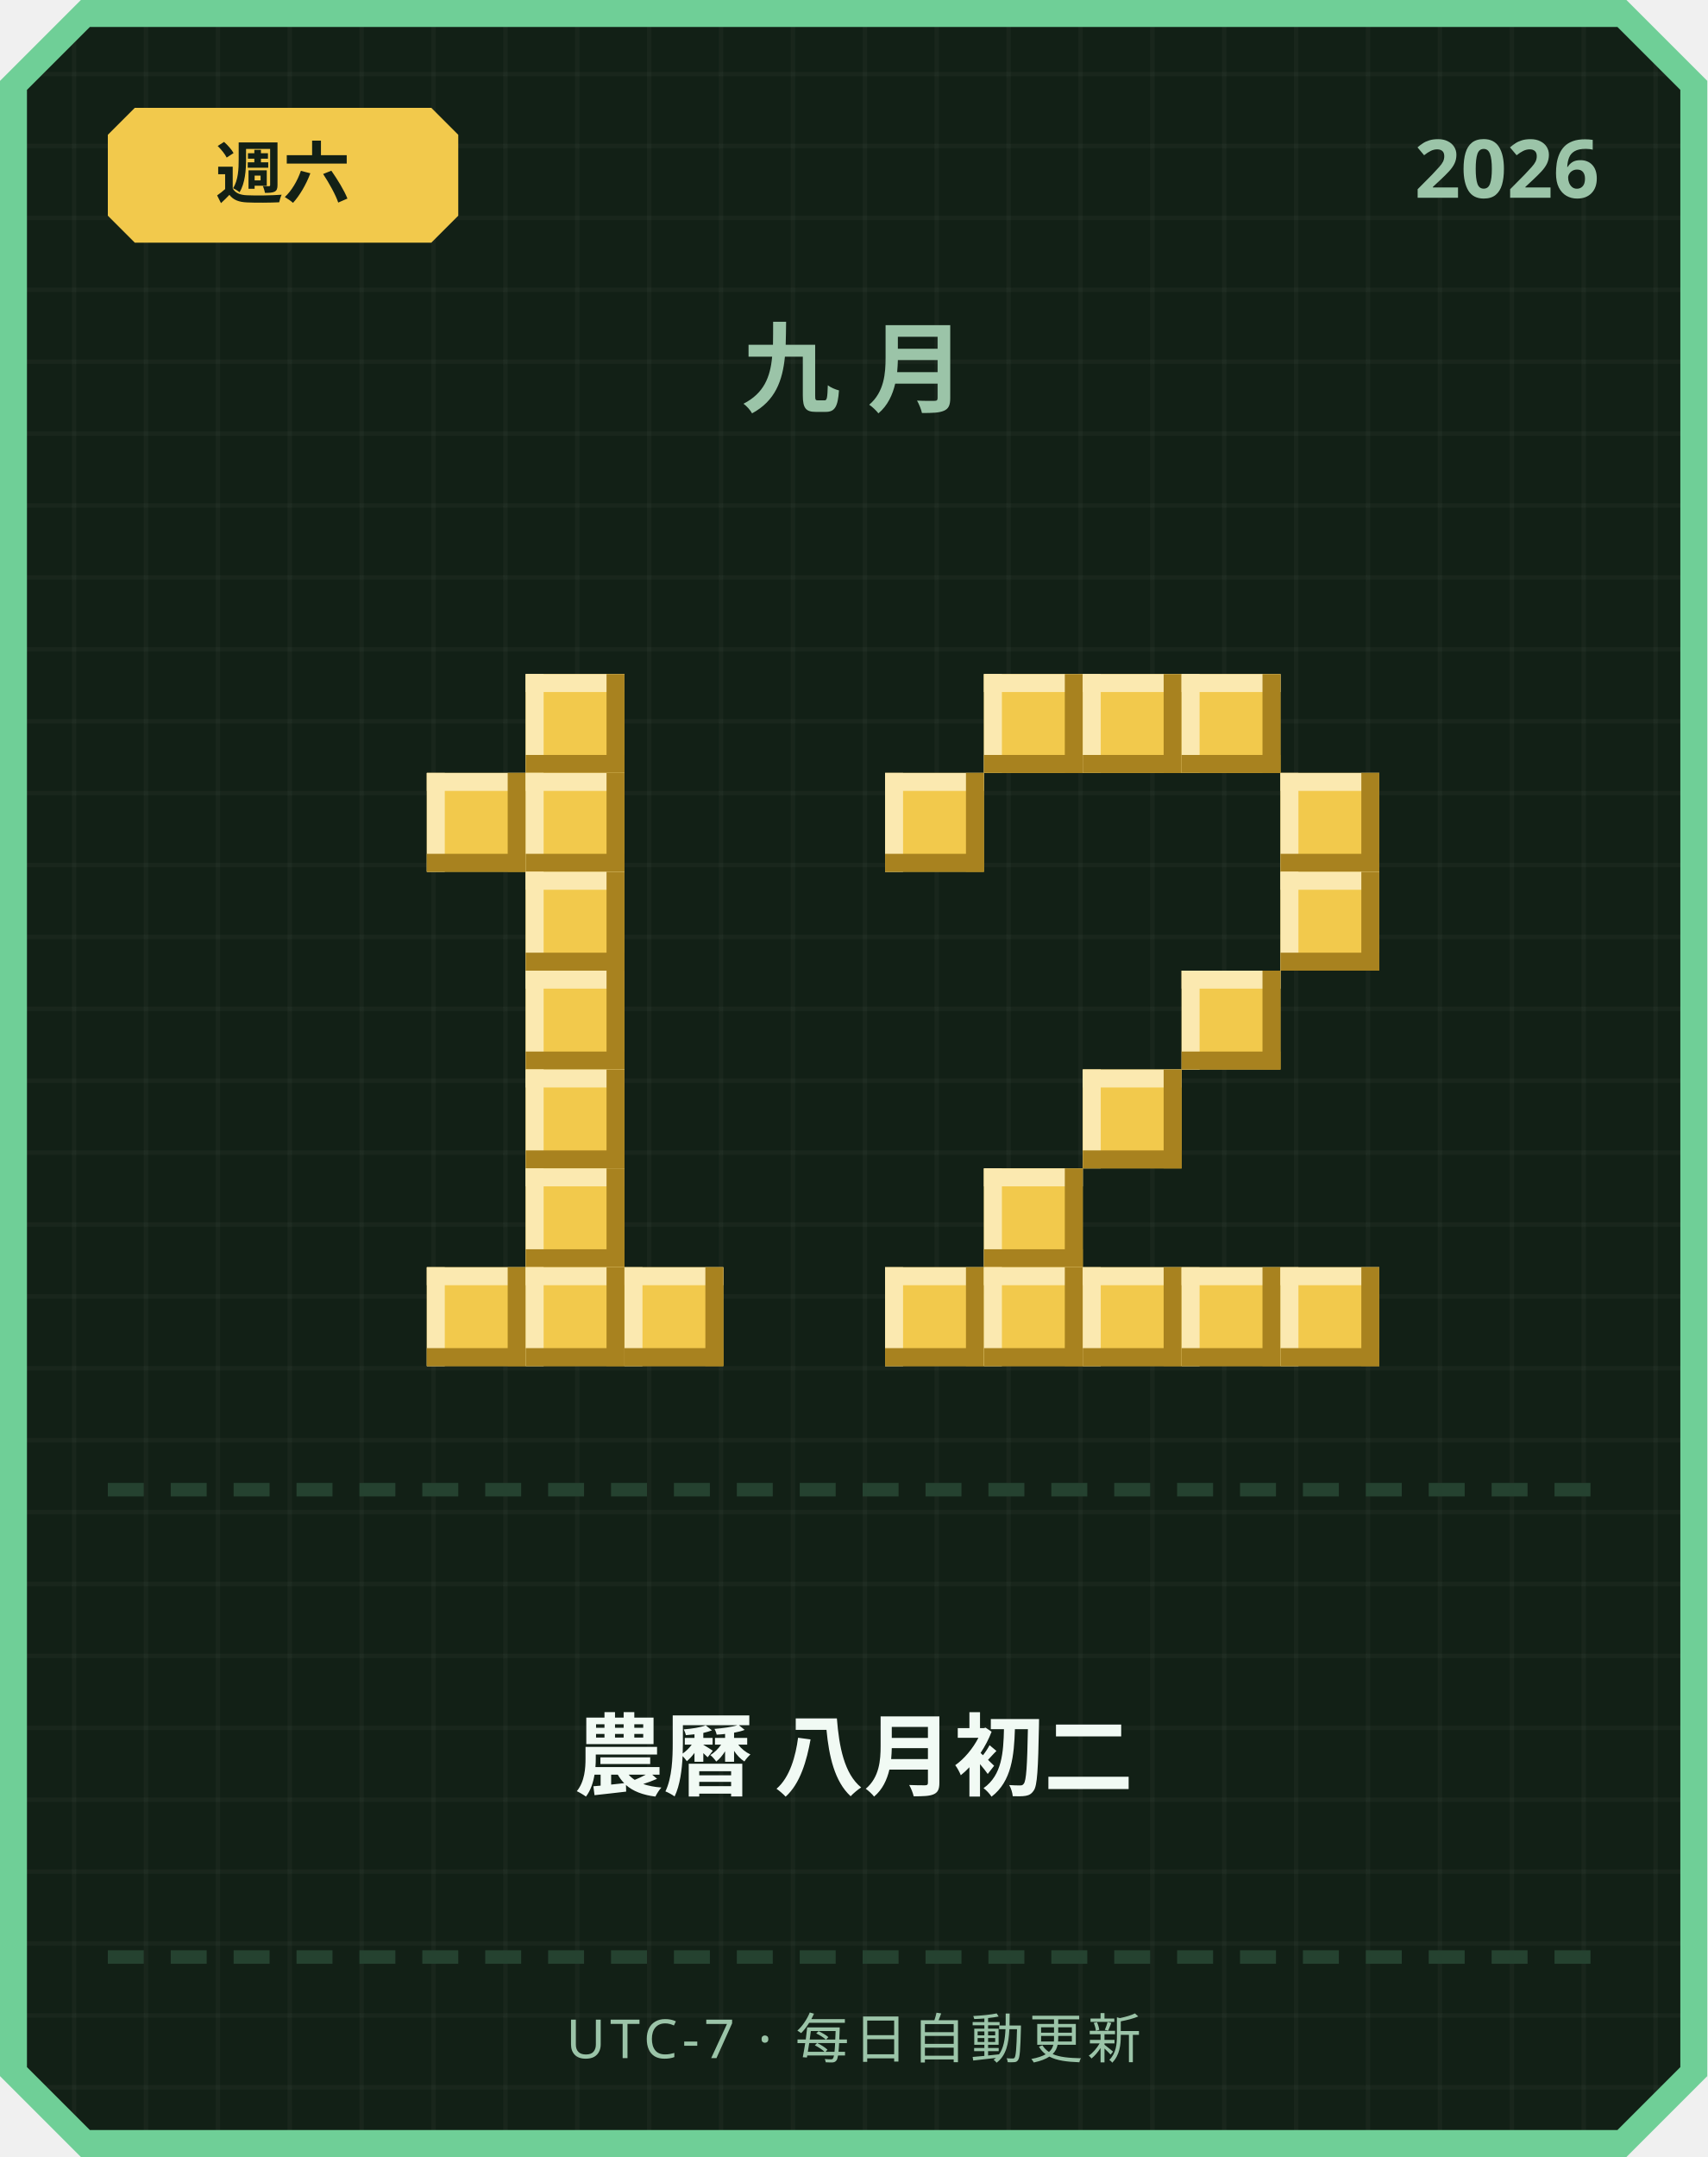
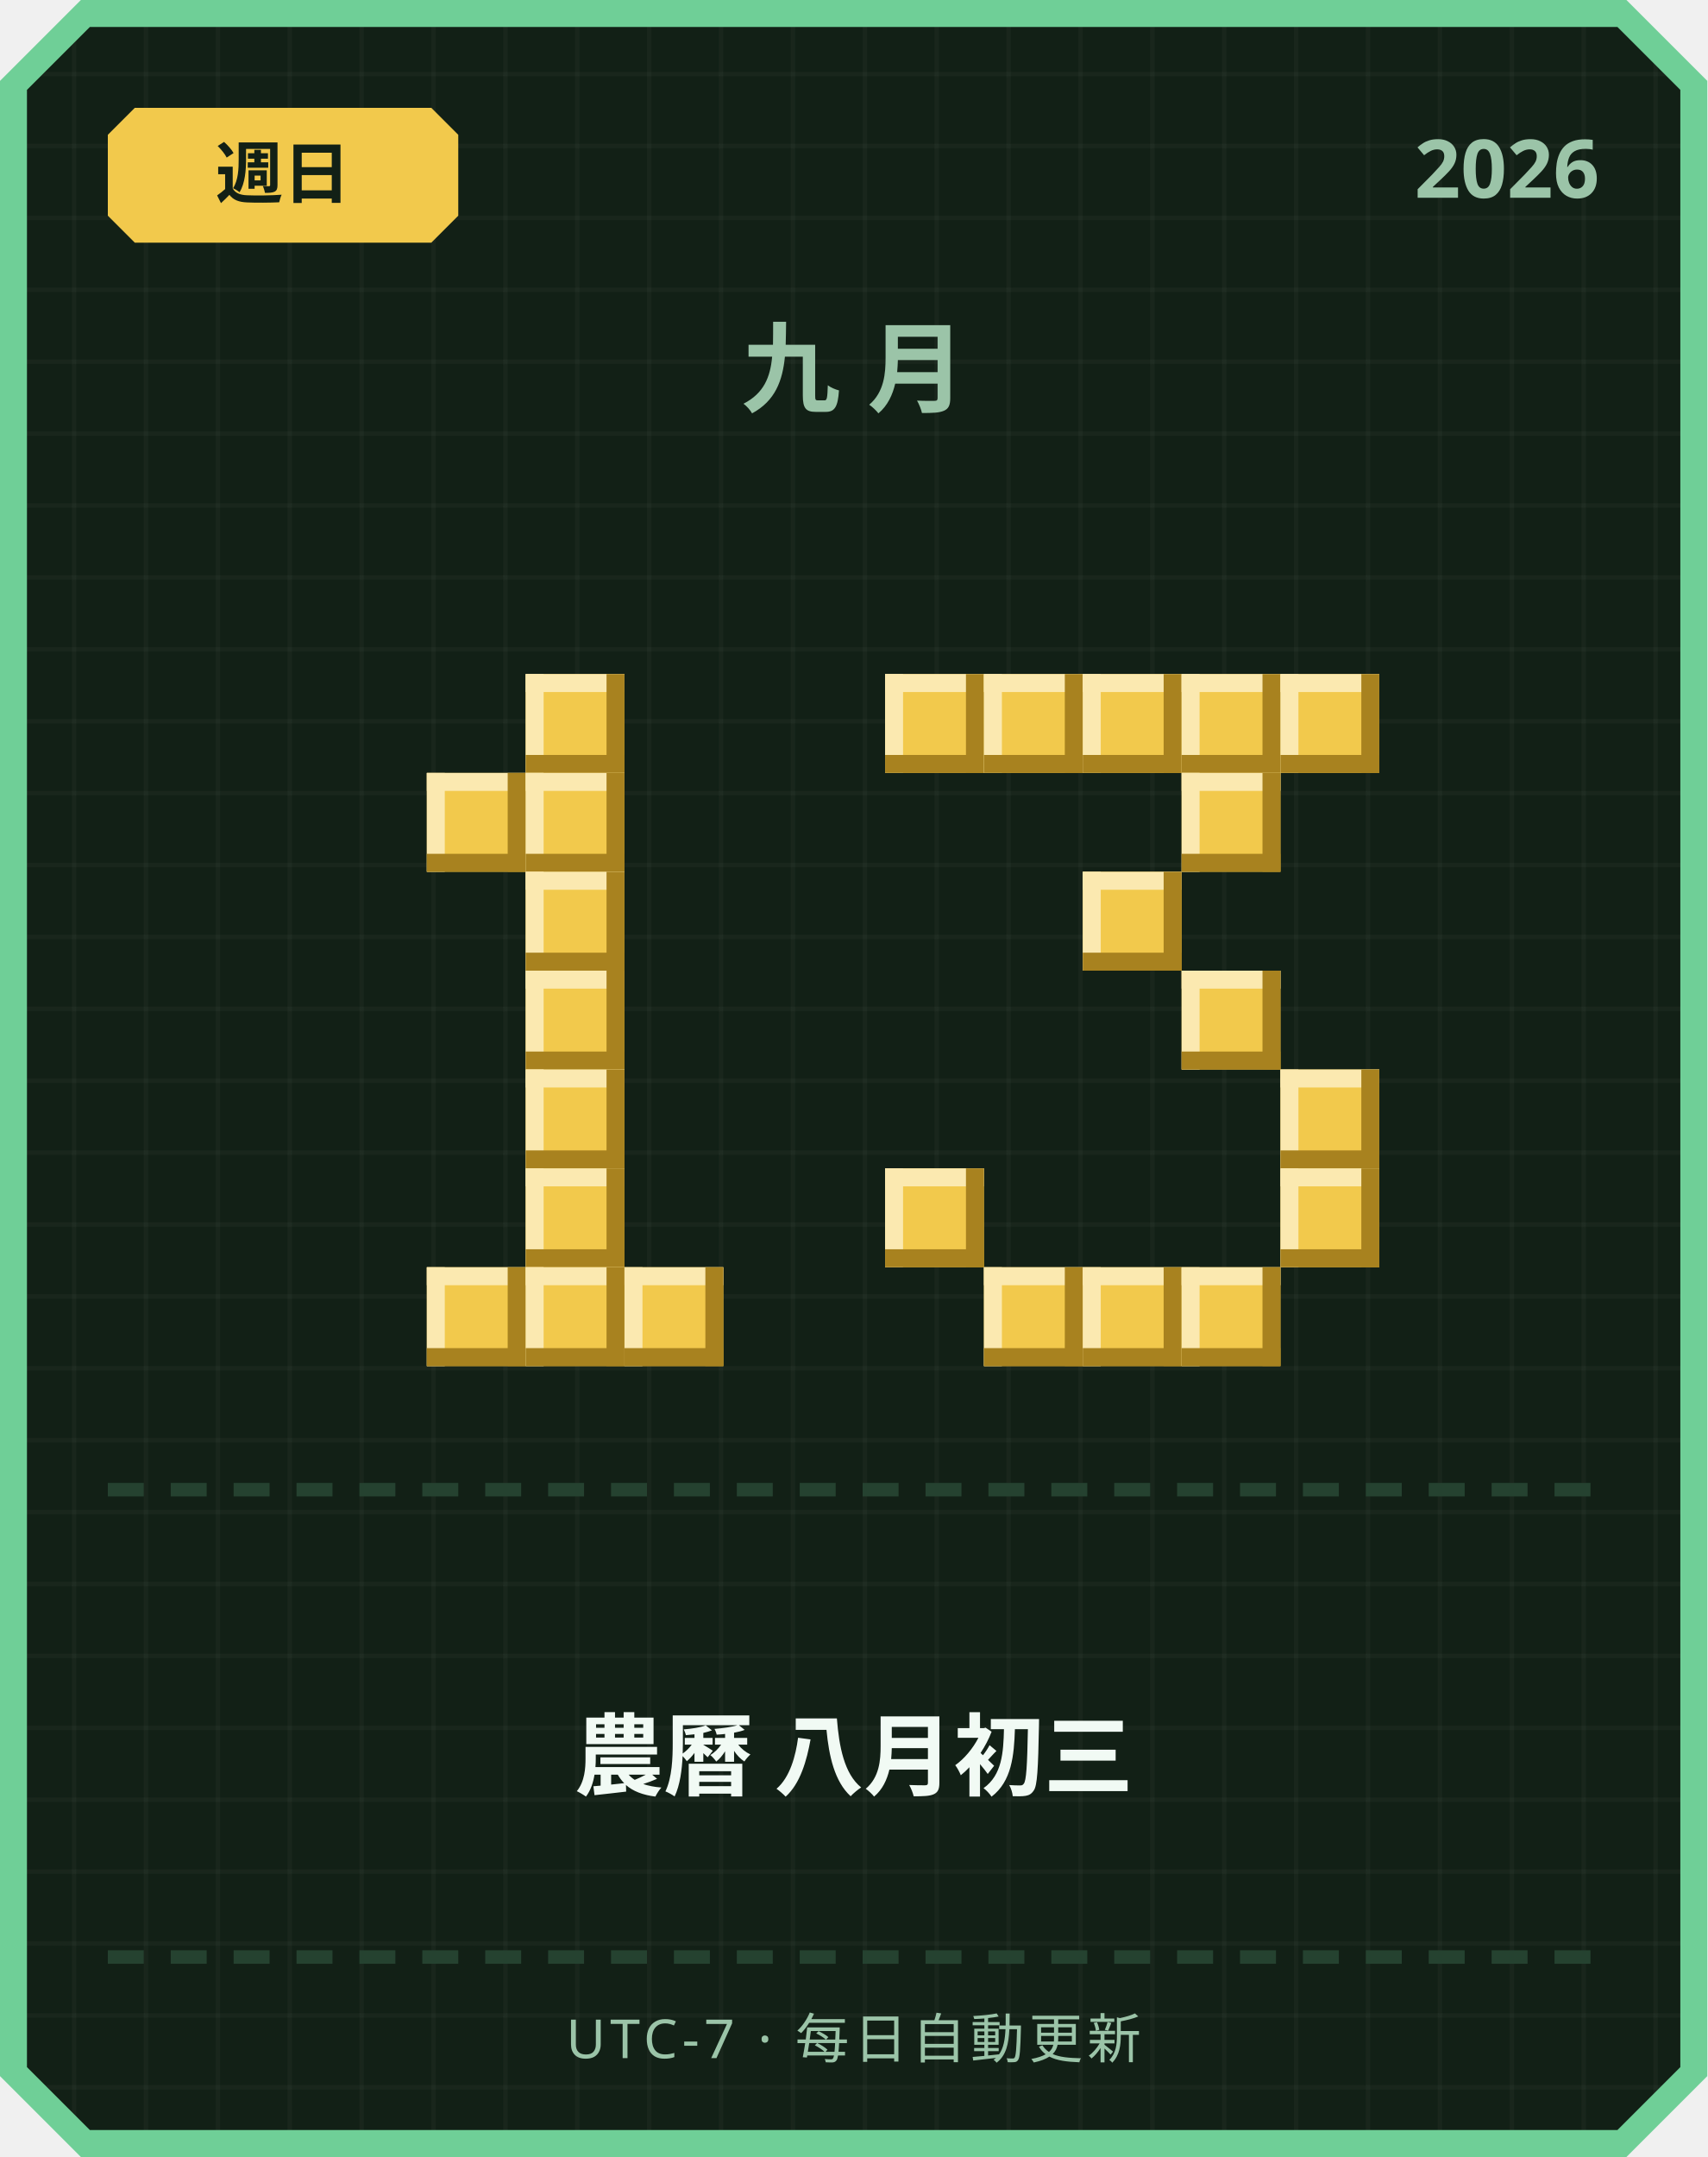
<svg xmlns="http://www.w3.org/2000/svg" width="380" height="480" viewBox="0 0 380 480">
  <defs>
    <pattern id="grid" width="16" height="16" patternUnits="userSpaceOnUse">
      <rect width="16" height="16" fill="#122016" />
      <rect width="1" height="16" fill="#ffffff" opacity="0.03" />
      <rect width="16" height="1" fill="#ffffff" opacity="0.03" />
    </pattern>
  </defs>
  <path d="M 18,0 L 362,0 L 380,18 L 380,462 L 362,480 L 18,480 L 0,462 L 0,18 Z" fill="#6fcf97" />
  <path d="M 20,6 L 360,6 L 374,20 L 374,460 L 360,474 L 20,474 L 6,460 L 6,20 Z" fill="url(#grid)" />
  <path d="M 30,24 L 96,24 L 102,30 L 102,48 L 96,54 L 30,54 L 24,48 L 24,30 Z" fill="#f2c94c" />
-   <text x="63" y="44" text-anchor="middle" font-family="'Segoe UI', sans-serif" font-size="15" font-weight="700" fill="#122016">週六</text>
+   <text x="63" y="44" text-anchor="middle" font-family="'Segoe UI', sans-serif" font-size="15" font-weight="700" fill="#122016">週日</text>
  <text x="356" y="44" text-anchor="end" font-family="'Segoe UI', sans-serif" font-size="18" font-weight="700" fill="#9bc4a8">2026</text>
  <text x="190" y="90" text-anchor="middle" font-family="'Segoe UI', sans-serif" font-size="22" font-weight="700" letter-spacing="6" fill="#9bc4a8">九月</text>
  <rect x="117" y="150" width="22" height="22" fill="#f2c94c" />
  <rect x="117" y="150" width="22" height="4" fill="#fbe9b0" />
  <rect x="117" y="150" width="4" height="22" fill="#fbe9b0" />
  <rect x="117" y="168" width="22" height="4" fill="#a8821f" />
  <rect x="135" y="150" width="4" height="22" fill="#a8821f" />
  <rect x="95" y="172" width="22" height="22" fill="#f2c94c" />
  <rect x="95" y="172" width="22" height="4" fill="#fbe9b0" />
  <rect x="95" y="172" width="4" height="22" fill="#fbe9b0" />
  <rect x="95" y="190" width="22" height="4" fill="#a8821f" />
  <rect x="113" y="172" width="4" height="22" fill="#a8821f" />
  <rect x="117" y="172" width="22" height="22" fill="#f2c94c" />
  <rect x="117" y="172" width="22" height="4" fill="#fbe9b0" />
  <rect x="117" y="172" width="4" height="22" fill="#fbe9b0" />
  <rect x="117" y="190" width="22" height="4" fill="#a8821f" />
  <rect x="135" y="172" width="4" height="22" fill="#a8821f" />
  <rect x="117" y="194" width="22" height="22" fill="#f2c94c" />
  <rect x="117" y="194" width="22" height="4" fill="#fbe9b0" />
  <rect x="117" y="194" width="4" height="22" fill="#fbe9b0" />
  <rect x="117" y="212" width="22" height="4" fill="#a8821f" />
  <rect x="135" y="194" width="4" height="22" fill="#a8821f" />
  <rect x="117" y="216" width="22" height="22" fill="#f2c94c" />
  <rect x="117" y="216" width="22" height="4" fill="#fbe9b0" />
  <rect x="117" y="216" width="4" height="22" fill="#fbe9b0" />
  <rect x="117" y="234" width="22" height="4" fill="#a8821f" />
  <rect x="135" y="216" width="4" height="22" fill="#a8821f" />
  <rect x="117" y="238" width="22" height="22" fill="#f2c94c" />
  <rect x="117" y="238" width="22" height="4" fill="#fbe9b0" />
  <rect x="117" y="238" width="4" height="22" fill="#fbe9b0" />
  <rect x="117" y="256" width="22" height="4" fill="#a8821f" />
  <rect x="135" y="238" width="4" height="22" fill="#a8821f" />
  <rect x="117" y="260" width="22" height="22" fill="#f2c94c" />
  <rect x="117" y="260" width="22" height="4" fill="#fbe9b0" />
  <rect x="117" y="260" width="4" height="22" fill="#fbe9b0" />
  <rect x="117" y="278" width="22" height="4" fill="#a8821f" />
  <rect x="135" y="260" width="4" height="22" fill="#a8821f" />
  <rect x="95" y="282" width="22" height="22" fill="#f2c94c" />
  <rect x="95" y="282" width="22" height="4" fill="#fbe9b0" />
  <rect x="95" y="282" width="4" height="22" fill="#fbe9b0" />
  <rect x="95" y="300" width="22" height="4" fill="#a8821f" />
  <rect x="113" y="282" width="4" height="22" fill="#a8821f" />
  <rect x="117" y="282" width="22" height="22" fill="#f2c94c" />
  <rect x="117" y="282" width="22" height="4" fill="#fbe9b0" />
  <rect x="117" y="282" width="4" height="22" fill="#fbe9b0" />
  <rect x="117" y="300" width="22" height="4" fill="#a8821f" />
  <rect x="135" y="282" width="4" height="22" fill="#a8821f" />
  <rect x="139" y="282" width="22" height="22" fill="#f2c94c" />
  <rect x="139" y="282" width="22" height="4" fill="#fbe9b0" />
  <rect x="139" y="282" width="4" height="22" fill="#fbe9b0" />
  <rect x="139" y="300" width="22" height="4" fill="#a8821f" />
  <rect x="157" y="282" width="4" height="22" fill="#a8821f" />
+   <rect x="197" y="150" width="22" height="22" fill="#f2c94c" />
+   <rect x="197" y="150" width="22" height="4" fill="#fbe9b0" />
+   <rect x="197" y="150" width="4" height="22" fill="#fbe9b0" />
+   <rect x="197" y="168" width="22" height="4" fill="#a8821f" />
+   <rect x="215" y="150" width="4" height="22" fill="#a8821f" />
  <rect x="219" y="150" width="22" height="22" fill="#f2c94c" />
  <rect x="219" y="150" width="22" height="4" fill="#fbe9b0" />
  <rect x="219" y="150" width="4" height="22" fill="#fbe9b0" />
  <rect x="219" y="168" width="22" height="4" fill="#a8821f" />
  <rect x="237" y="150" width="4" height="22" fill="#a8821f" />
  <rect x="241" y="150" width="22" height="22" fill="#f2c94c" />
  <rect x="241" y="150" width="22" height="4" fill="#fbe9b0" />
  <rect x="241" y="150" width="4" height="22" fill="#fbe9b0" />
  <rect x="241" y="168" width="22" height="4" fill="#a8821f" />
  <rect x="259" y="150" width="4" height="22" fill="#a8821f" />
  <rect x="263" y="150" width="22" height="22" fill="#f2c94c" />
  <rect x="263" y="150" width="22" height="4" fill="#fbe9b0" />
  <rect x="263" y="150" width="4" height="22" fill="#fbe9b0" />
  <rect x="263" y="168" width="22" height="4" fill="#a8821f" />
  <rect x="281" y="150" width="4" height="22" fill="#a8821f" />
-   <rect x="197" y="172" width="22" height="22" fill="#f2c94c" />
-   <rect x="197" y="172" width="22" height="4" fill="#fbe9b0" />
-   <rect x="197" y="172" width="4" height="22" fill="#fbe9b0" />
-   <rect x="197" y="190" width="22" height="4" fill="#a8821f" />
-   <rect x="215" y="172" width="4" height="22" fill="#a8821f" />
-   <rect x="285" y="172" width="22" height="22" fill="#f2c94c" />
-   <rect x="285" y="172" width="22" height="4" fill="#fbe9b0" />
-   <rect x="285" y="172" width="4" height="22" fill="#fbe9b0" />
-   <rect x="285" y="190" width="22" height="4" fill="#a8821f" />
-   <rect x="303" y="172" width="4" height="22" fill="#a8821f" />
-   <rect x="285" y="194" width="22" height="22" fill="#f2c94c" />
-   <rect x="285" y="194" width="22" height="4" fill="#fbe9b0" />
-   <rect x="285" y="194" width="4" height="22" fill="#fbe9b0" />
-   <rect x="285" y="212" width="22" height="4" fill="#a8821f" />
-   <rect x="303" y="194" width="4" height="22" fill="#a8821f" />
+   <rect x="285" y="150" width="22" height="22" fill="#f2c94c" />
+   <rect x="285" y="150" width="22" height="4" fill="#fbe9b0" />
+   <rect x="285" y="150" width="4" height="22" fill="#fbe9b0" />
+   <rect x="285" y="168" width="22" height="4" fill="#a8821f" />
+   <rect x="303" y="150" width="4" height="22" fill="#a8821f" />
+   <rect x="263" y="172" width="22" height="22" fill="#f2c94c" />
+   <rect x="263" y="172" width="22" height="4" fill="#fbe9b0" />
+   <rect x="263" y="172" width="4" height="22" fill="#fbe9b0" />
+   <rect x="263" y="190" width="22" height="4" fill="#a8821f" />
+   <rect x="281" y="172" width="4" height="22" fill="#a8821f" />
+   <rect x="241" y="194" width="22" height="22" fill="#f2c94c" />
+   <rect x="241" y="194" width="22" height="4" fill="#fbe9b0" />
+   <rect x="241" y="194" width="4" height="22" fill="#fbe9b0" />
+   <rect x="241" y="212" width="22" height="4" fill="#a8821f" />
+   <rect x="259" y="194" width="4" height="22" fill="#a8821f" />
  <rect x="263" y="216" width="22" height="22" fill="#f2c94c" />
  <rect x="263" y="216" width="22" height="4" fill="#fbe9b0" />
  <rect x="263" y="216" width="4" height="22" fill="#fbe9b0" />
  <rect x="263" y="234" width="22" height="4" fill="#a8821f" />
  <rect x="281" y="216" width="4" height="22" fill="#a8821f" />
-   <rect x="241" y="238" width="22" height="22" fill="#f2c94c" />
-   <rect x="241" y="238" width="22" height="4" fill="#fbe9b0" />
-   <rect x="241" y="238" width="4" height="22" fill="#fbe9b0" />
-   <rect x="241" y="256" width="22" height="4" fill="#a8821f" />
-   <rect x="259" y="238" width="4" height="22" fill="#a8821f" />
-   <rect x="219" y="260" width="22" height="22" fill="#f2c94c" />
-   <rect x="219" y="260" width="22" height="4" fill="#fbe9b0" />
-   <rect x="219" y="260" width="4" height="22" fill="#fbe9b0" />
-   <rect x="219" y="278" width="22" height="4" fill="#a8821f" />
-   <rect x="237" y="260" width="4" height="22" fill="#a8821f" />
-   <rect x="197" y="282" width="22" height="22" fill="#f2c94c" />
-   <rect x="197" y="282" width="22" height="4" fill="#fbe9b0" />
-   <rect x="197" y="282" width="4" height="22" fill="#fbe9b0" />
-   <rect x="197" y="300" width="22" height="4" fill="#a8821f" />
-   <rect x="215" y="282" width="4" height="22" fill="#a8821f" />
+   <rect x="285" y="238" width="22" height="22" fill="#f2c94c" />
+   <rect x="285" y="238" width="22" height="4" fill="#fbe9b0" />
+   <rect x="285" y="238" width="4" height="22" fill="#fbe9b0" />
+   <rect x="285" y="256" width="22" height="4" fill="#a8821f" />
+   <rect x="303" y="238" width="4" height="22" fill="#a8821f" />
+   <rect x="197" y="260" width="22" height="22" fill="#f2c94c" />
+   <rect x="197" y="260" width="22" height="4" fill="#fbe9b0" />
+   <rect x="197" y="260" width="4" height="22" fill="#fbe9b0" />
+   <rect x="197" y="278" width="22" height="4" fill="#a8821f" />
+   <rect x="215" y="260" width="4" height="22" fill="#a8821f" />
+   <rect x="285" y="260" width="22" height="22" fill="#f2c94c" />
+   <rect x="285" y="260" width="22" height="4" fill="#fbe9b0" />
+   <rect x="285" y="260" width="4" height="22" fill="#fbe9b0" />
+   <rect x="285" y="278" width="22" height="4" fill="#a8821f" />
+   <rect x="303" y="260" width="4" height="22" fill="#a8821f" />
  <rect x="219" y="282" width="22" height="22" fill="#f2c94c" />
  <rect x="219" y="282" width="22" height="4" fill="#fbe9b0" />
  <rect x="219" y="282" width="4" height="22" fill="#fbe9b0" />
  <rect x="219" y="300" width="22" height="4" fill="#a8821f" />
  <rect x="237" y="282" width="4" height="22" fill="#a8821f" />
  <rect x="241" y="282" width="22" height="22" fill="#f2c94c" />
  <rect x="241" y="282" width="22" height="4" fill="#fbe9b0" />
  <rect x="241" y="282" width="4" height="22" fill="#fbe9b0" />
  <rect x="241" y="300" width="22" height="4" fill="#a8821f" />
  <rect x="259" y="282" width="4" height="22" fill="#a8821f" />
  <rect x="263" y="282" width="22" height="22" fill="#f2c94c" />
  <rect x="263" y="282" width="22" height="4" fill="#fbe9b0" />
  <rect x="263" y="282" width="4" height="22" fill="#fbe9b0" />
  <rect x="263" y="300" width="22" height="4" fill="#a8821f" />
  <rect x="281" y="282" width="4" height="22" fill="#a8821f" />
-   <rect x="285" y="282" width="22" height="22" fill="#f2c94c" />
-   <rect x="285" y="282" width="22" height="4" fill="#fbe9b0" />
-   <rect x="285" y="282" width="4" height="22" fill="#fbe9b0" />
-   <rect x="285" y="300" width="22" height="4" fill="#a8821f" />
-   <rect x="303" y="282" width="4" height="22" fill="#a8821f" />
  <rect x="24" y="330" width="8" height="3" fill="#254230" />
  <rect x="38" y="330" width="8" height="3" fill="#254230" />
  <rect x="52" y="330" width="8" height="3" fill="#254230" />
  <rect x="66" y="330" width="8" height="3" fill="#254230" />
  <rect x="80" y="330" width="8" height="3" fill="#254230" />
  <rect x="94" y="330" width="8" height="3" fill="#254230" />
  <rect x="108" y="330" width="8" height="3" fill="#254230" />
  <rect x="122" y="330" width="8" height="3" fill="#254230" />
  <rect x="136" y="330" width="8" height="3" fill="#254230" />
  <rect x="150" y="330" width="8" height="3" fill="#254230" />
  <rect x="164" y="330" width="8" height="3" fill="#254230" />
  <rect x="178" y="330" width="8" height="3" fill="#254230" />
  <rect x="192" y="330" width="8" height="3" fill="#254230" />
  <rect x="206" y="330" width="8" height="3" fill="#254230" />
  <rect x="220" y="330" width="8" height="3" fill="#254230" />
  <rect x="234" y="330" width="8" height="3" fill="#254230" />
  <rect x="248" y="330" width="8" height="3" fill="#254230" />
  <rect x="262" y="330" width="8" height="3" fill="#254230" />
  <rect x="276" y="330" width="8" height="3" fill="#254230" />
  <rect x="290" y="330" width="8" height="3" fill="#254230" />
  <rect x="304" y="330" width="8" height="3" fill="#254230" />
  <rect x="318" y="330" width="8" height="3" fill="#254230" />
  <rect x="332" y="330" width="8" height="3" fill="#254230" />
  <rect x="346" y="330" width="8" height="3" fill="#254230" />
-   <text x="190" y="398" text-anchor="middle" font-family="'Segoe UI', 'Microsoft JhengHei', sans-serif" font-size="20" font-weight="700" fill="#f1faf4">農曆 八月初二</text>
+   <text x="190" y="398" text-anchor="middle" font-family="'Segoe UI', 'Microsoft JhengHei', sans-serif" font-size="20" font-weight="700" fill="#f1faf4">農曆 八月初三</text>
  <rect x="24" y="434" width="8" height="3" fill="#254230" />
  <rect x="38" y="434" width="8" height="3" fill="#254230" />
  <rect x="52" y="434" width="8" height="3" fill="#254230" />
  <rect x="66" y="434" width="8" height="3" fill="#254230" />
  <rect x="80" y="434" width="8" height="3" fill="#254230" />
  <rect x="94" y="434" width="8" height="3" fill="#254230" />
  <rect x="108" y="434" width="8" height="3" fill="#254230" />
  <rect x="122" y="434" width="8" height="3" fill="#254230" />
  <rect x="136" y="434" width="8" height="3" fill="#254230" />
  <rect x="150" y="434" width="8" height="3" fill="#254230" />
  <rect x="164" y="434" width="8" height="3" fill="#254230" />
  <rect x="178" y="434" width="8" height="3" fill="#254230" />
  <rect x="192" y="434" width="8" height="3" fill="#254230" />
  <rect x="206" y="434" width="8" height="3" fill="#254230" />
  <rect x="220" y="434" width="8" height="3" fill="#254230" />
  <rect x="234" y="434" width="8" height="3" fill="#254230" />
  <rect x="248" y="434" width="8" height="3" fill="#254230" />
  <rect x="262" y="434" width="8" height="3" fill="#254230" />
  <rect x="276" y="434" width="8" height="3" fill="#254230" />
  <rect x="290" y="434" width="8" height="3" fill="#254230" />
  <rect x="304" y="434" width="8" height="3" fill="#254230" />
  <rect x="318" y="434" width="8" height="3" fill="#254230" />
  <rect x="332" y="434" width="8" height="3" fill="#254230" />
  <rect x="346" y="434" width="8" height="3" fill="#254230" />
  <text x="190" y="458" text-anchor="middle" font-family="'Segoe UI', sans-serif" font-size="12" letter-spacing="1" fill="#9bc4a8">UTC-7 · 每日自動更新</text>
</svg>
